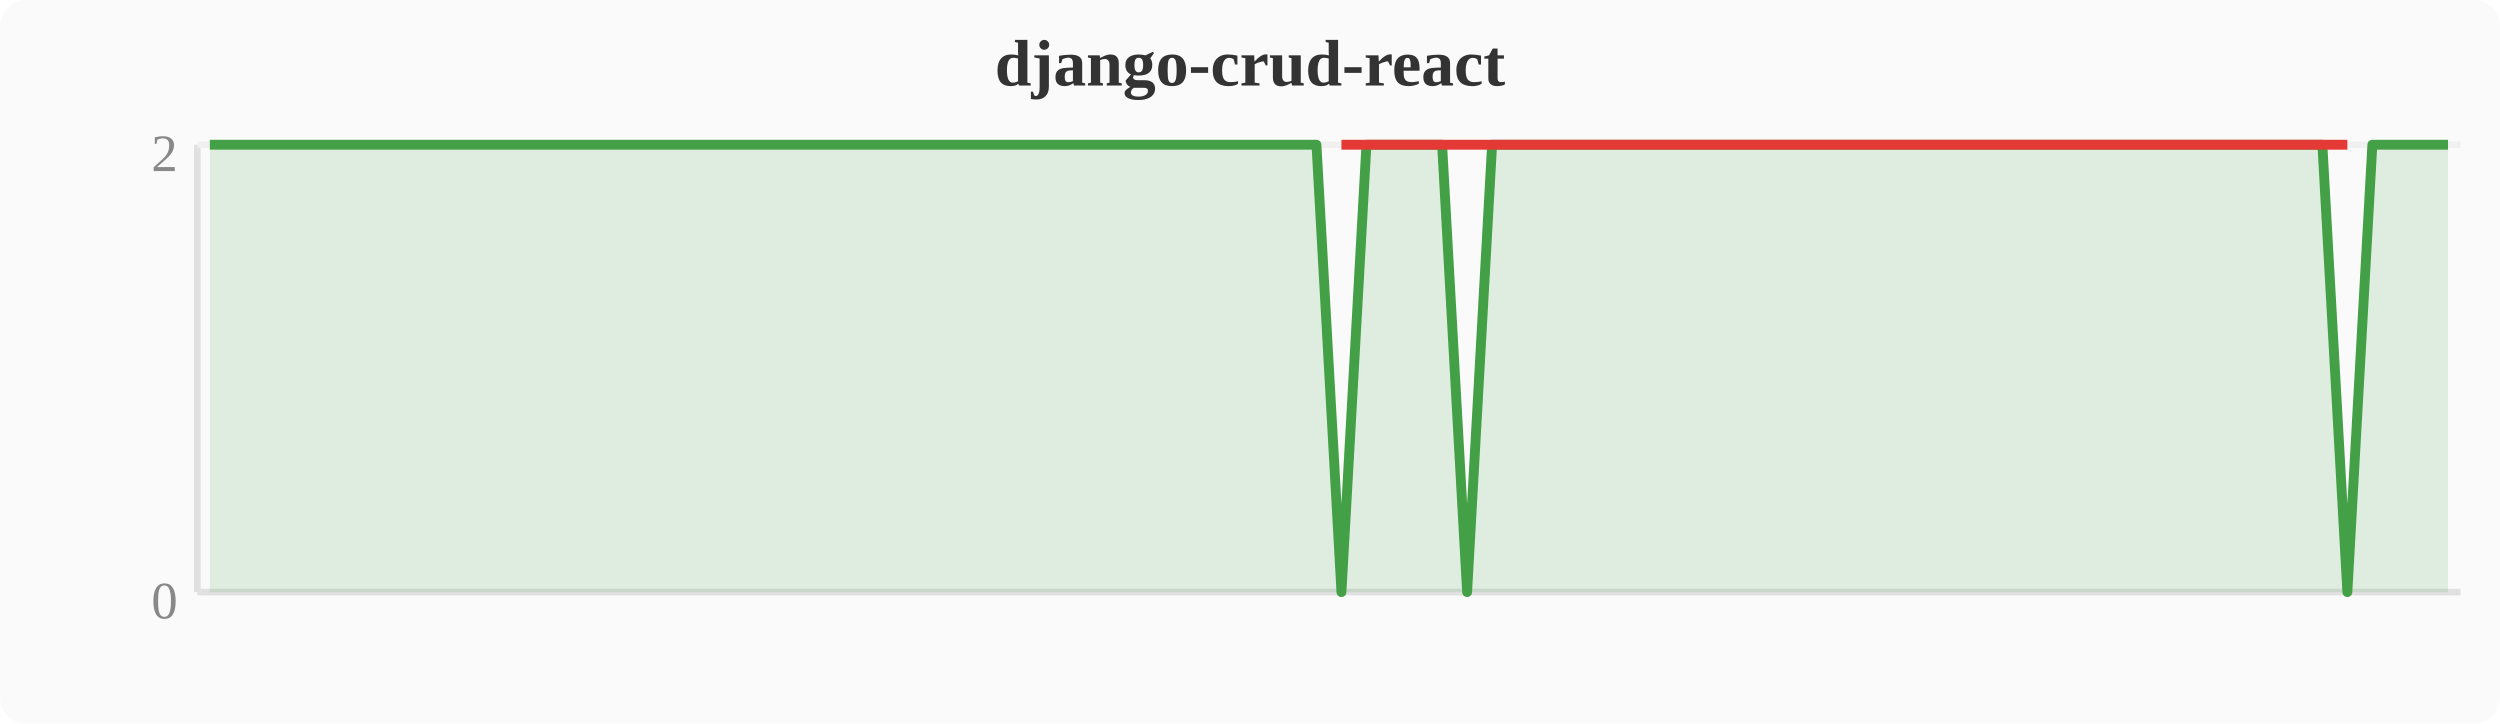
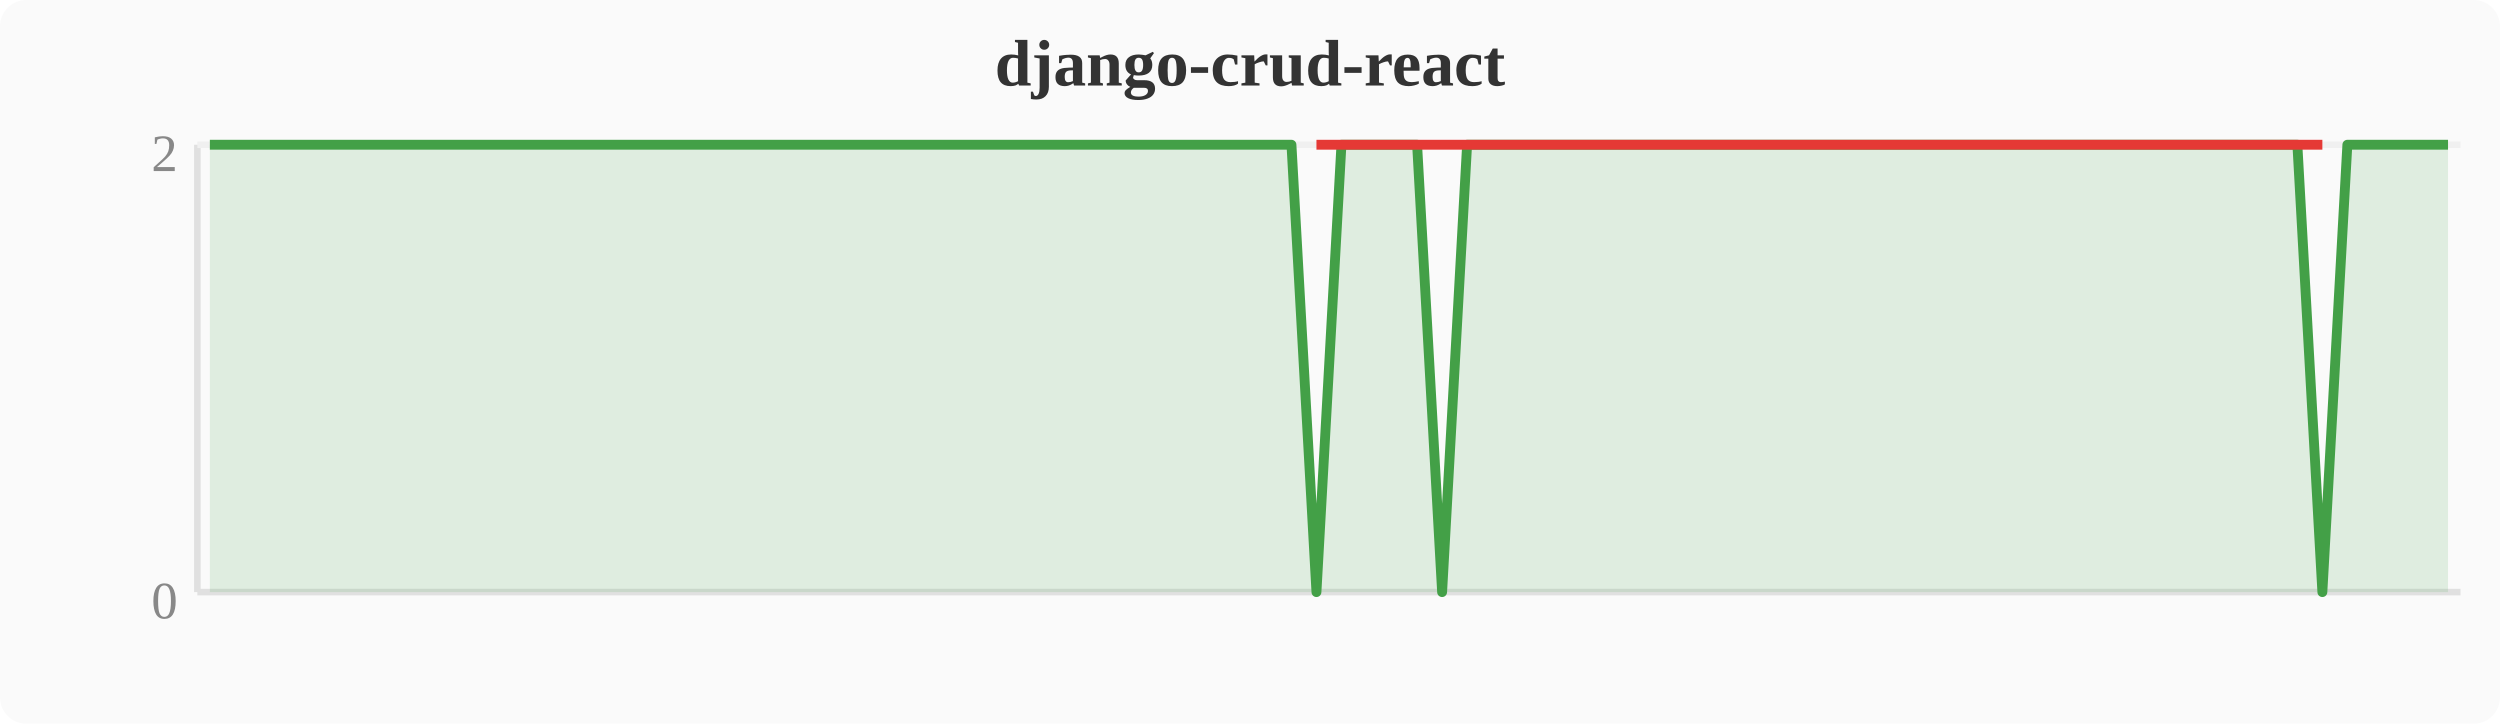
<svg xmlns="http://www.w3.org/2000/svg" width="380" height="110" viewBox="0 0 380 110">
  <rect width="380" height="110" fill="#fafafa" rx="4" />
  <text x="190" y="13" text-anchor="middle" font-size="10" font-weight="bold" fill="#333">django-crud-react</text>
  <line x1="30" y1="22" x2="30" y2="90" stroke="#e0e0e0" stroke-width="1" />
  <line x1="30" y1="90" x2="374" y2="90" stroke="#e0e0e0" stroke-width="1" />
  <line x1="30" y1="22" x2="374" y2="22" stroke="#f0f0f0" stroke-width="1" />
  <text x="27" y="94" text-anchor="end" font-size="8" fill="#888">0</text>
  <text x="27" y="26" text-anchor="end" font-size="8" fill="#888">2</text>
-   <polygon points="31.9,22.0 35.7,22.0 39.6,22.0 43.4,22.0 47.2,22.0 51.0,22.0 54.8,22.0 58.7,22.0 62.5,22.0 66.3,22.0 70.1,22.0 74.0,22.0 77.8,22.0 81.6,22.0 85.4,22.0 89.2,22.0 93.1,22.0 96.9,22.0 100.7,22.0 104.5,22.0 108.4,22.0 112.2,22.0 116.0,22.0 119.8,22.0 123.6,22.0 127.5,22.0 131.3,22.0 135.1,22.0 138.9,22.0 142.8,22.0 146.6,22.0 150.4,22.0 154.2,22.0 158.0,22.0 161.9,22.0 165.7,22.0 169.5,22.0 173.3,22.0 177.2,22.0 181.0,22.0 184.8,22.0 188.6,22.0 192.4,22.0 196.3,22.0 200.1,22.0 203.9,90.0 207.7,22.0 211.6,22.0 215.4,22.0 219.2,22.0 223.0,90.0 226.8,22.0 230.7,22.0 234.5,22.0 238.3,22.0 242.1,22.0 246.0,22.0 249.8,22.0 253.6,22.0 257.4,22.0 261.2,22.0 265.1,22.0 268.9,22.0 272.7,22.0 276.5,22.0 280.4,22.0 284.2,22.0 288.0,22.0 291.8,22.0 295.6,22.0 299.5,22.0 303.3,22.0 307.1,22.0 310.9,22.0 314.8,22.0 318.6,22.0 322.4,22.0 326.2,22.0 330.0,22.0 333.9,22.0 337.7,22.0 341.5,22.0 345.3,22.0 349.2,22.0 353.0,22.0 356.8,90.0 360.6,22.0 364.4,22.0 368.3,22.0 372.1,22.0 372.1,90 31.9,90" fill="#43a047" opacity="0.15" />
-   <polyline points="31.9,22.0 35.7,22.0 39.6,22.0 43.4,22.0 47.2,22.0 51.0,22.0 54.8,22.0 58.7,22.0 62.5,22.0 66.3,22.0 70.1,22.0 74.0,22.0 77.8,22.0 81.6,22.0 85.4,22.0 89.2,22.0 93.1,22.0 96.9,22.0 100.7,22.0 104.5,22.0 108.4,22.0 112.2,22.0 116.0,22.0 119.8,22.0 123.6,22.0 127.5,22.0 131.3,22.0 135.1,22.0 138.9,22.0 142.8,22.0 146.6,22.0 150.4,22.0 154.2,22.0 158.0,22.0 161.9,22.0 165.7,22.0 169.5,22.0 173.3,22.0 177.2,22.0 181.0,22.0 184.8,22.0 188.6,22.0 192.4,22.0 196.3,22.0 200.1,22.0 203.9,90.0 207.7,22.0 211.6,22.0 215.4,22.0 219.2,22.0 223.0,90.0 226.8,22.0 230.7,22.0 234.5,22.0 238.3,22.0 242.1,22.0 246.0,22.0 249.8,22.0 253.6,22.0 257.4,22.0 261.2,22.0 265.1,22.0 268.9,22.0 272.7,22.0 276.5,22.0 280.4,22.0 284.2,22.0 288.0,22.0 291.8,22.0 295.6,22.0 299.5,22.0 303.3,22.0 307.1,22.0 310.9,22.0 314.8,22.0 318.6,22.0 322.4,22.0 326.2,22.0 330.0,22.0 333.9,22.0 337.7,22.0 341.5,22.0 345.3,22.0 349.2,22.0 353.0,22.0 356.8,90.0 360.6,22.0 364.4,22.0 368.3,22.0 372.1,22.0" fill="none" stroke="#43a047" stroke-width="1.5" stroke-linejoin="round" />
-   <polyline points="203.9,22.0 223.0,22.0 356.8,22.0" fill="none" stroke="#e53935" stroke-width="1.5" stroke-linejoin="round" />
+   <polygon points="31.9,22.0 35.7,22.0 39.6,22.0 43.4,22.0 47.2,22.0 51.0,22.0 54.8,22.0 58.7,22.0 62.5,22.0 66.3,22.0 70.1,22.0 74.0,22.0 77.8,22.0 81.6,22.0 85.4,22.0 89.2,22.0 93.1,22.0 96.9,22.0 100.7,22.0 104.5,22.0 108.4,22.0 112.2,22.0 116.0,22.0 119.8,22.0 123.6,22.0 127.5,22.0 131.3,22.0 135.1,22.0 138.9,22.0 142.8,22.0 146.6,22.0 150.4,22.0 154.2,22.0 158.0,22.0 161.9,22.0 165.7,22.0 169.5,22.0 173.3,22.0 177.2,22.0 181.0,22.0 184.8,22.0 188.6,22.0 192.4,22.0 196.3,22.0 200.1,90.0 203.9,22.0 207.7,22.0 211.6,22.0 215.4,22.0 219.2,90.0 223.0,22.0 226.8,22.0 230.7,22.0 234.5,22.0 238.3,22.0 242.1,22.0 246.0,22.0 249.8,22.0 253.6,22.0 257.4,22.0 261.2,22.0 265.1,22.0 268.9,22.0 272.7,22.0 276.5,22.0 280.4,22.0 284.2,22.0 288.0,22.0 291.8,22.0 295.6,22.0 299.5,22.0 303.3,22.0 307.1,22.0 310.9,22.0 314.8,22.0 318.6,22.0 322.4,22.0 326.2,22.0 330.0,22.0 333.9,22.0 337.7,22.0 341.5,22.0 345.3,22.0 349.2,22.0 353.0,90.0 356.8,22.0 360.6,22.0 364.4,22.0 368.3,22.0 372.1,22.0 372.1,90 31.9,90" fill="#43a047" opacity="0.15" />
+   <polyline points="31.9,22.0 35.7,22.0 39.6,22.0 43.4,22.0 47.2,22.0 51.0,22.0 54.8,22.0 58.7,22.0 62.5,22.0 66.3,22.0 70.1,22.0 74.0,22.0 77.8,22.0 81.6,22.0 85.4,22.0 89.2,22.0 93.1,22.0 96.9,22.0 100.7,22.0 104.5,22.0 108.4,22.0 112.2,22.0 116.0,22.0 119.8,22.0 123.6,22.0 127.5,22.0 131.3,22.0 135.1,22.0 138.9,22.0 142.8,22.0 146.6,22.0 150.4,22.0 154.2,22.0 158.0,22.0 161.9,22.0 165.7,22.0 169.5,22.0 173.3,22.0 177.2,22.0 181.0,22.0 184.8,22.0 188.6,22.0 192.4,22.0 196.3,22.0 200.1,90.0 203.9,22.0 207.7,22.0 211.6,22.0 215.4,22.0 219.2,90.0 223.0,22.0 226.8,22.0 230.7,22.0 234.5,22.0 238.3,22.0 242.1,22.0 246.0,22.0 249.8,22.0 253.6,22.0 257.4,22.0 261.2,22.0 265.1,22.0 268.9,22.0 272.7,22.0 276.5,22.0 280.4,22.0 284.2,22.0 288.0,22.0 291.8,22.0 295.6,22.0 299.5,22.0 303.3,22.0 307.1,22.0 310.9,22.0 314.8,22.0 318.6,22.0 322.4,22.0 326.2,22.0 330.0,22.0 333.9,22.0 337.7,22.0 341.5,22.0 345.3,22.0 349.2,22.0 353.0,90.0 356.8,22.0 360.6,22.0 364.4,22.0 368.3,22.0 372.1,22.0" fill="none" stroke="#43a047" stroke-width="1.5" stroke-linejoin="round" />
+   <polyline points="200.1,22.0 219.2,22.0 353.0,22.0" fill="none" stroke="#e53935" stroke-width="1.5" stroke-linejoin="round" />
</svg>
